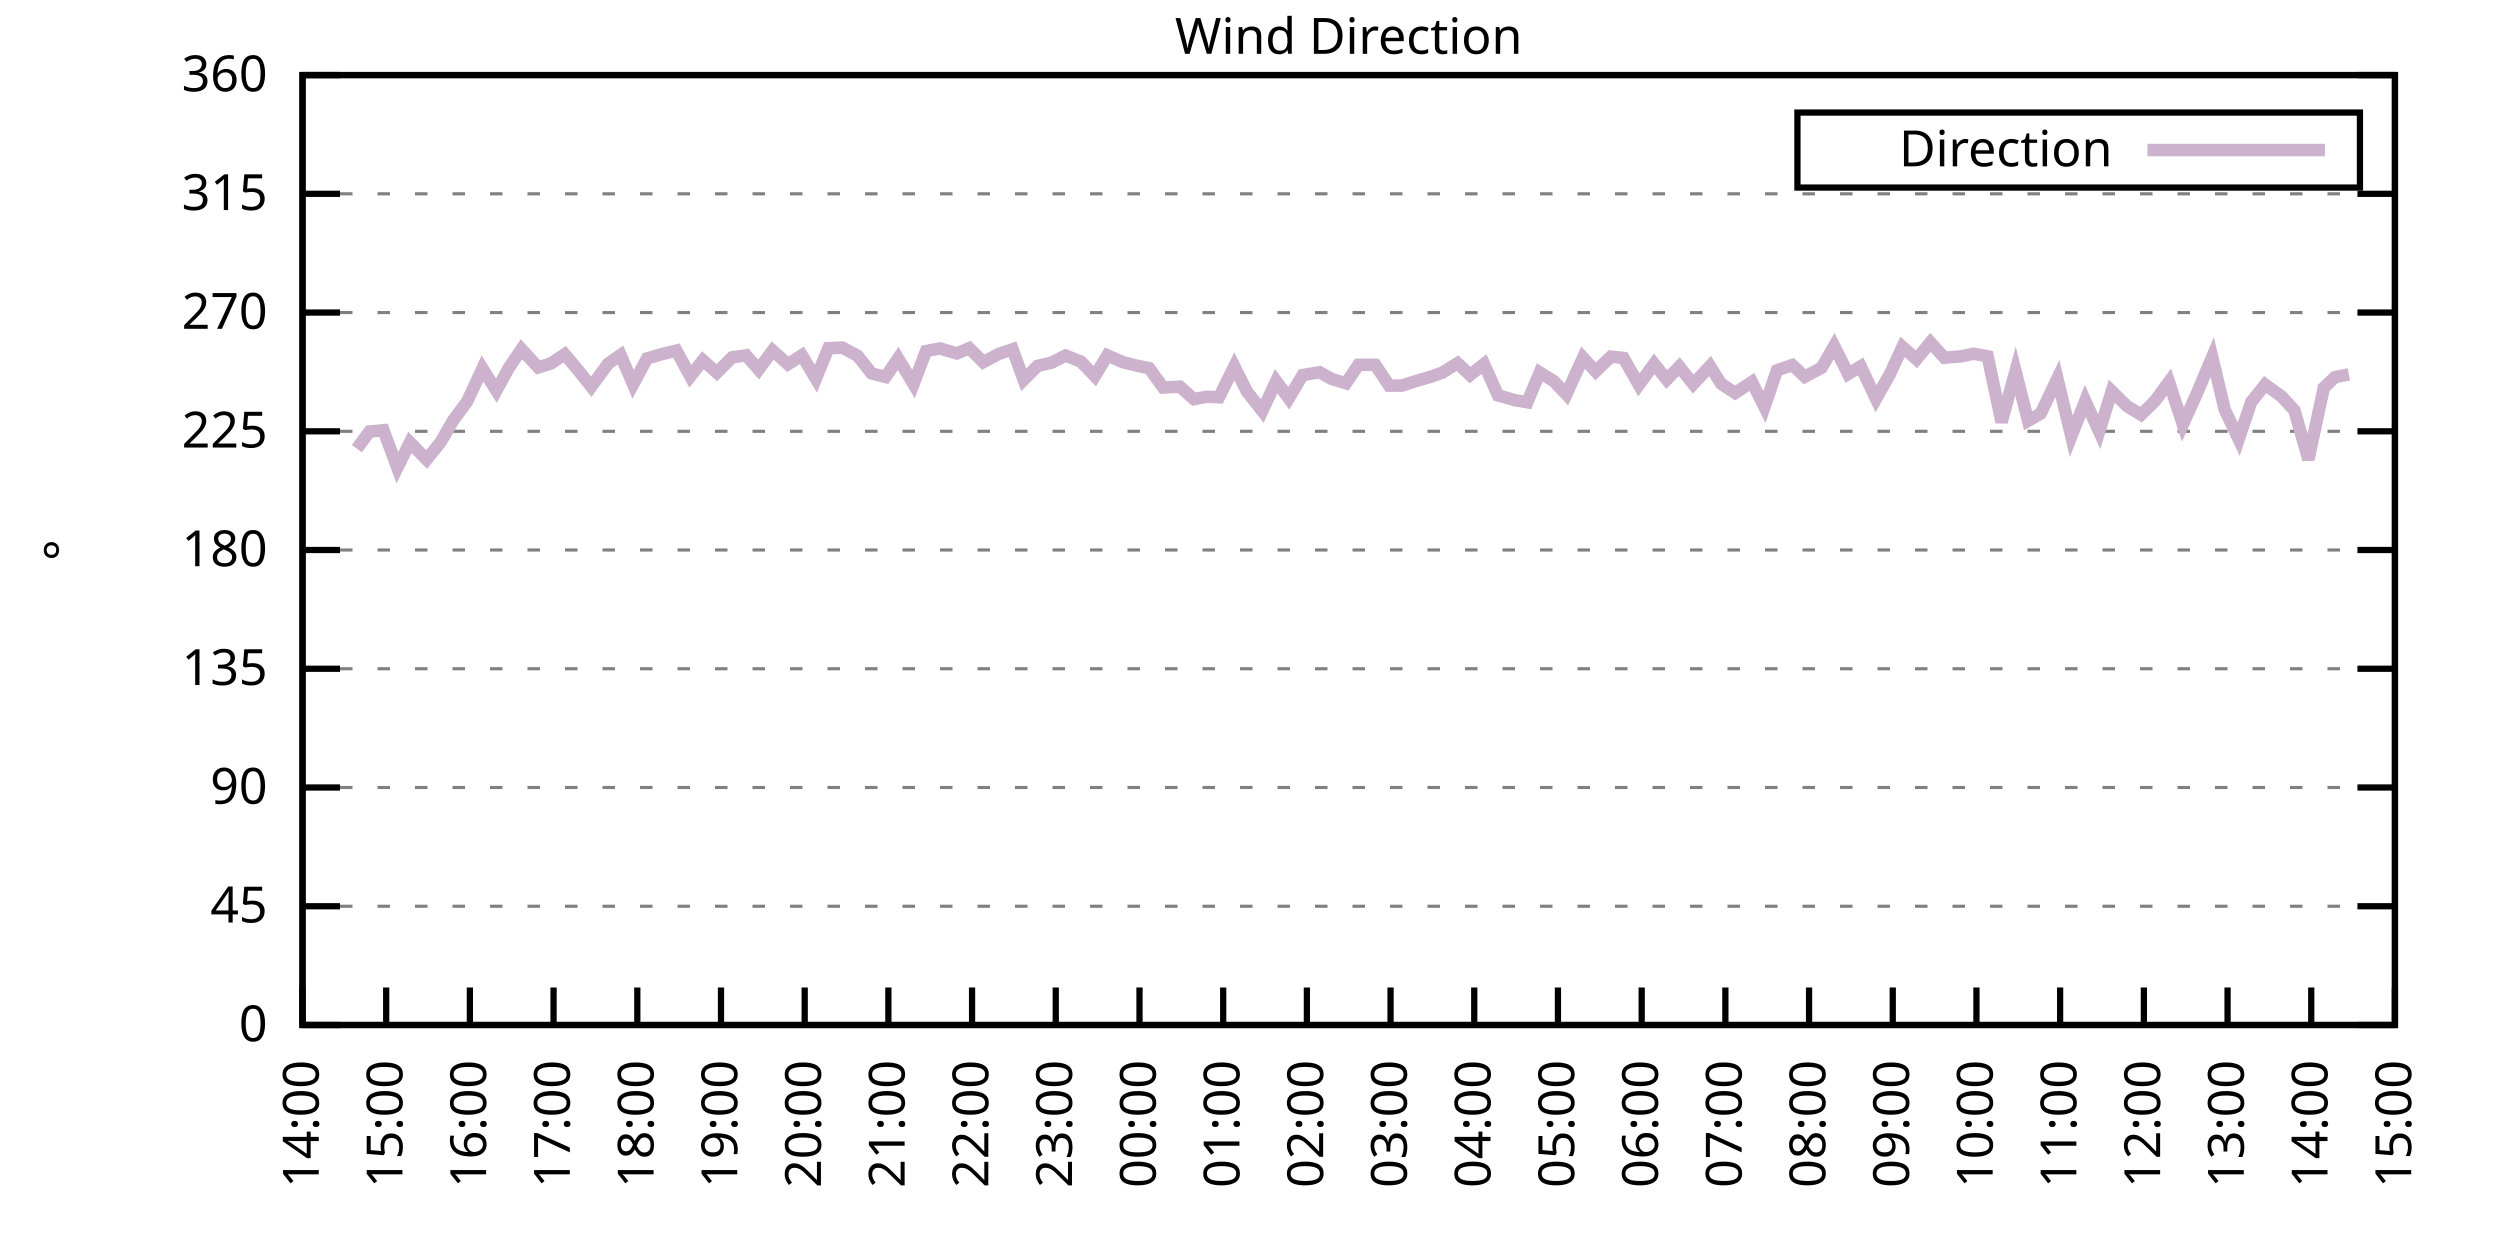
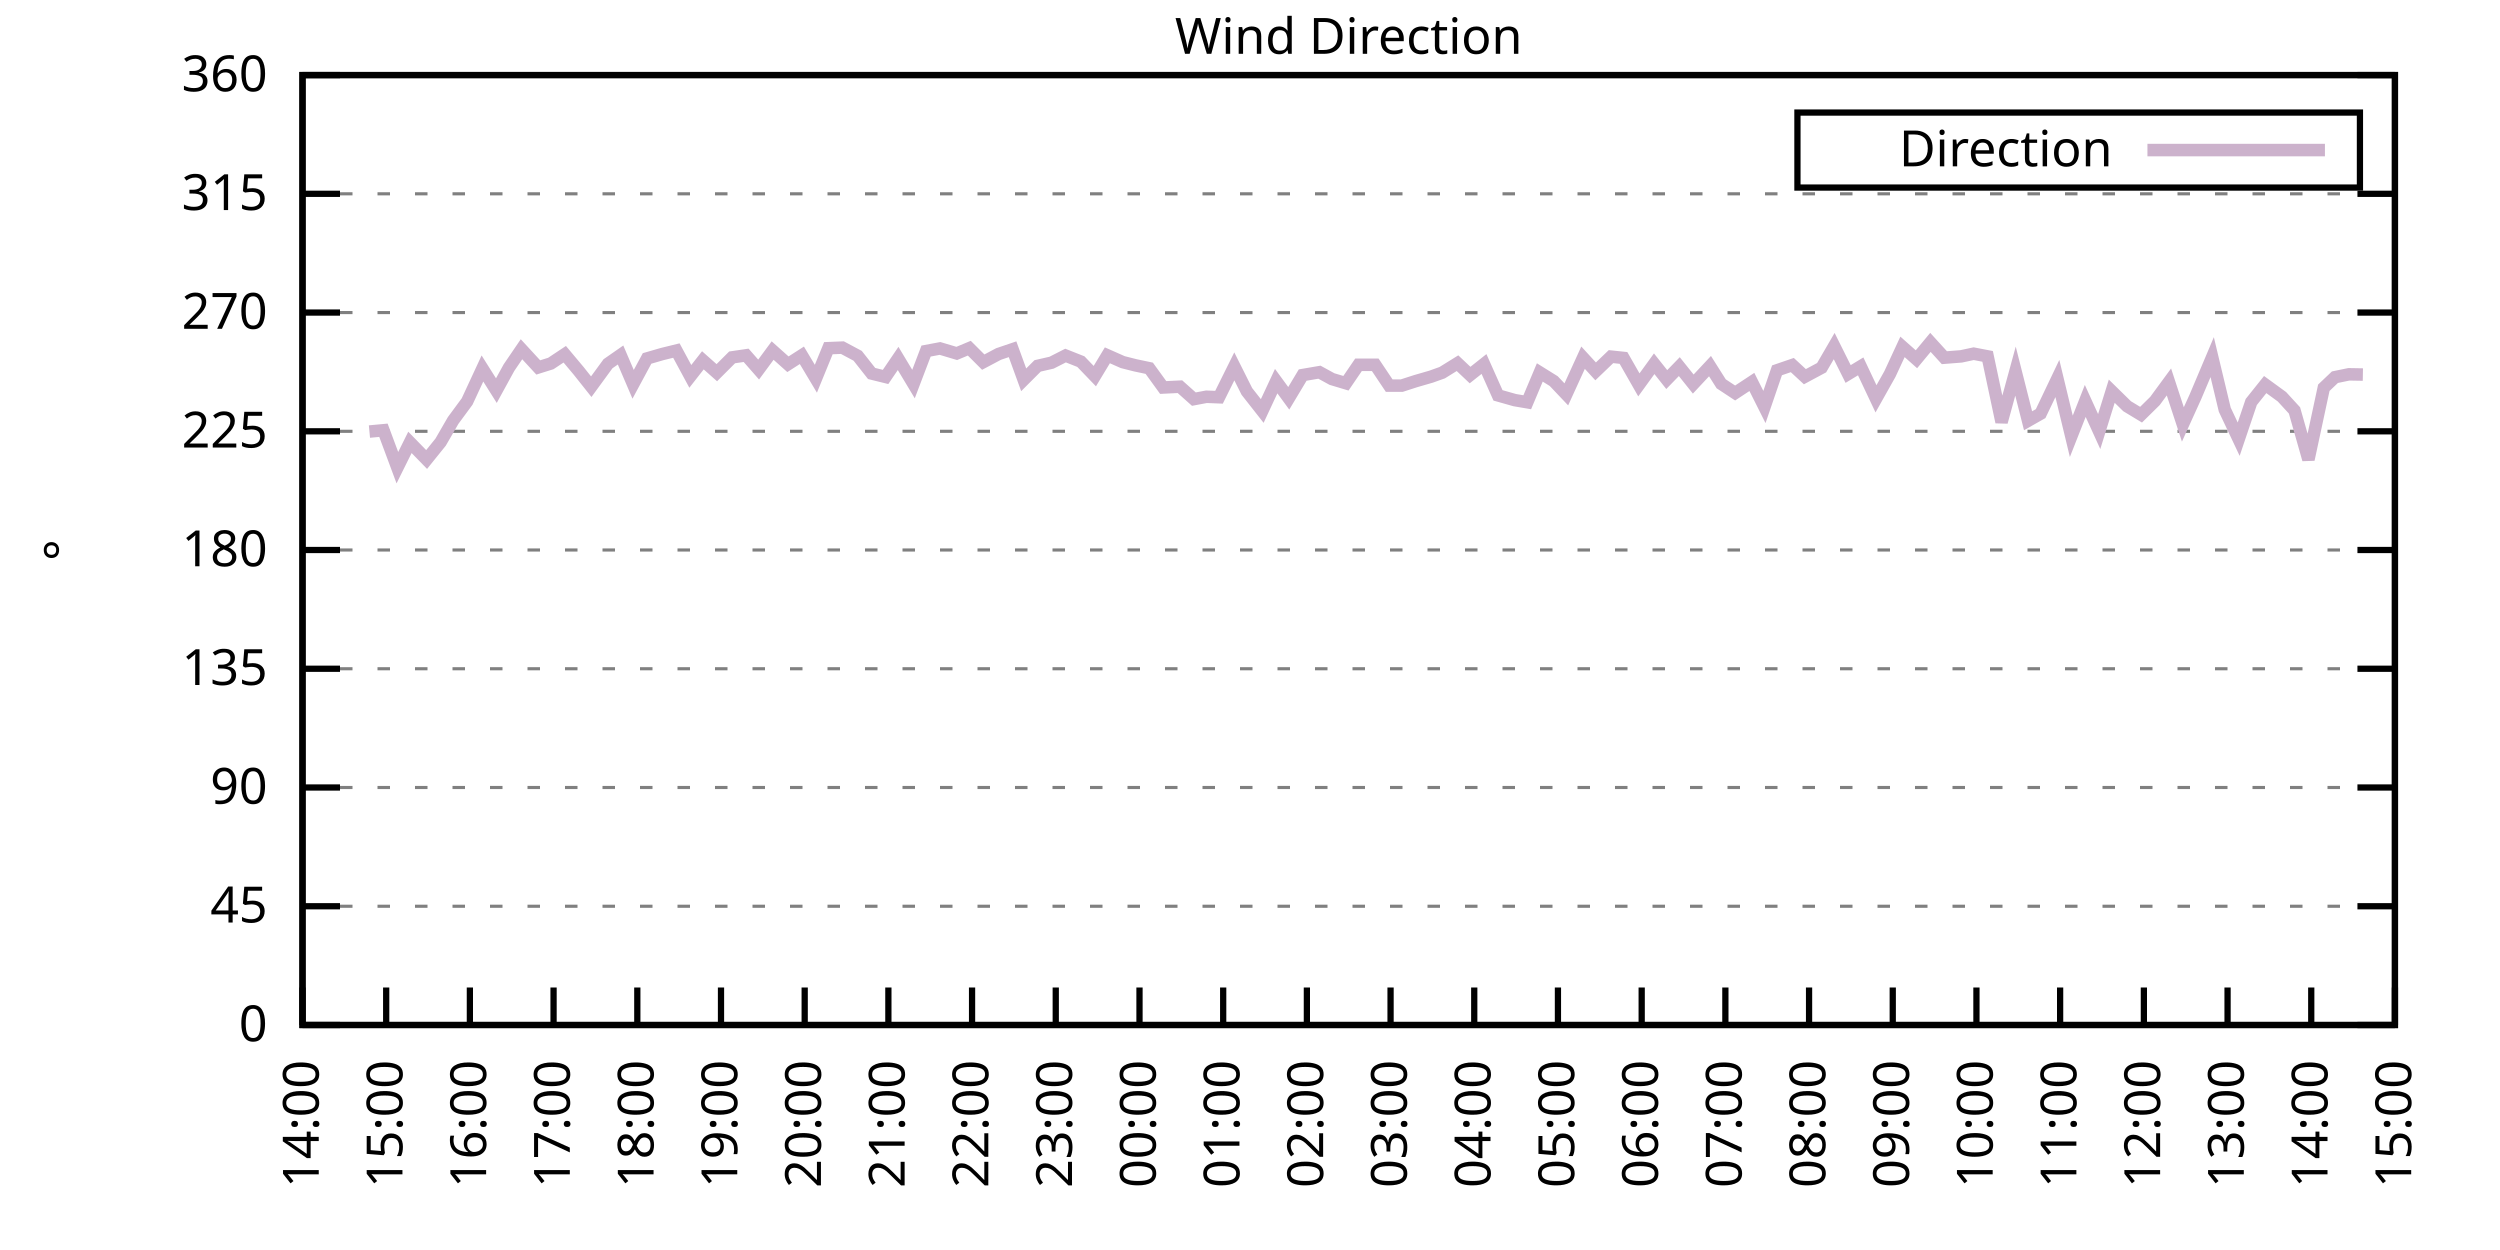
<svg xmlns="http://www.w3.org/2000/svg" xmlns:xlink="http://www.w3.org/1999/xlink" width="400" height="200" viewBox="0 0 400 200">
  <g id="gnuplot_canvas">
    <rect x="0" y="0" width="400" height="200" fill="none" />
    <defs>
      <circle id="gpDot" r="0.5" stroke-width="0.5" stroke="currentColor" />
      <path id="gpPt0" stroke-width="0.333" stroke="currentColor" d="M-1,0 h2 M0,-1 v2" />
      <path id="gpPt1" stroke-width="0.333" stroke="currentColor" d="M-1,-1 L1,1 M1,-1 L-1,1" />
      <path id="gpPt2" stroke-width="0.333" stroke="currentColor" d="M-1,0 L1,0 M0,-1 L0,1 M-1,-1 L1,1 M-1,1 L1,-1" />
      <rect id="gpPt3" stroke-width="0.333" stroke="currentColor" x="-1" y="-1" width="2" height="2" />
      <rect id="gpPt4" stroke-width="0.333" stroke="currentColor" fill="currentColor" x="-1" y="-1" width="2" height="2" />
      <circle id="gpPt5" stroke-width="0.333" stroke="currentColor" cx="0" cy="0" r="1" />
      <use xlink:href="#gpPt5" id="gpPt6" fill="currentColor" stroke="none" />
      <path id="gpPt7" stroke-width="0.333" stroke="currentColor" d="M0,-1.33 L-1.33,0.67 L1.33,0.67 z" />
      <use xlink:href="#gpPt7" id="gpPt8" fill="currentColor" stroke="none" />
      <use xlink:href="#gpPt7" id="gpPt9" stroke="currentColor" transform="rotate(180)" />
      <use xlink:href="#gpPt9" id="gpPt10" fill="currentColor" stroke="none" />
      <use xlink:href="#gpPt3" id="gpPt11" stroke="currentColor" transform="rotate(45)" />
      <use xlink:href="#gpPt11" id="gpPt12" fill="currentColor" stroke="none" />
      <path id="gpPt13" stroke-width="0.333" stroke="currentColor" d="M0,1.330 L1.265,0.411 L0.782,-1.067 L-0.782,-1.076 L-1.265,0.411 z" />
      <use xlink:href="#gpPt13" id="gpPt14" fill="currentColor" stroke="none" />
      <filter id="textbox" filterUnits="objectBoundingBox" x="0" y="0" height="1" width="1">
        <feFlood flood-color="white" flood-opacity="1" result="bgnd" />
        <feComposite in="SourceGraphic" in2="bgnd" operator="atop" />
      </filter>
      <filter id="greybox" filterUnits="objectBoundingBox" x="0" y="0" height="1" width="1">
        <feFlood flood-color="lightgrey" flood-opacity="1" result="grey" />
        <feComposite in="SourceGraphic" in2="grey" operator="atop" />
      </filter>
    </defs>
    <g fill="none" color="white" stroke="currentColor" stroke-width="1.00" stroke-linecap="butt" stroke-linejoin="miter">
</g>
    <g fill="none" color="black" stroke="currentColor" stroke-width="1.00" stroke-linecap="butt" stroke-linejoin="miter">
      <g stroke="none" shape-rendering="crispEdges">
        <polygon fill="rgb(255, 255, 255)" points="48.40,164.00 383.18,164.00 383.18,12.02 48.40,12.02 " />
      </g>
    </g>
    <g fill="none" color="black" stroke="currentColor" stroke-width="1.00" stroke-linecap="butt" stroke-linejoin="miter">
</g>
    <g fill="none" color="black" stroke="black" stroke-width="0.50" stroke-linecap="butt" stroke-linejoin="miter">
</g>
    <g fill="none" color="gray" stroke="currentColor" stroke-width="0.50" stroke-linecap="butt" stroke-linejoin="miter">
      <path stroke="gray" stroke-dasharray="2,4" class="gridline" d="M48.40,164.00 L383.19,164.00  " />
    </g>
    <g fill="none" color="gray" stroke="gray" stroke-width="1.00" stroke-linecap="butt" stroke-linejoin="miter">
</g>
    <g fill="none" color="black" stroke="currentColor" stroke-width="1.00" stroke-linecap="butt" stroke-linejoin="miter">
      <path stroke="black" d="M48.40,164.00 L54.40,164.00 M383.19,164.00 L377.19,164.00  " />
      <g transform="translate(42.80,166.60)" stroke="none" fill="black" font-family="Sans" font-size="8.00" text-anchor="end">
        <text>
          <tspan font-family="Sans"> 0</tspan>
        </text>
      </g>
    </g>
    <g fill="none" color="black" stroke="currentColor" stroke-width="1.00" stroke-linecap="butt" stroke-linejoin="miter">
</g>
    <g fill="none" color="black" stroke="black" stroke-width="0.50" stroke-linecap="butt" stroke-linejoin="miter">
</g>
    <g fill="none" color="gray" stroke="currentColor" stroke-width="0.50" stroke-linecap="butt" stroke-linejoin="miter">
      <path stroke="gray" stroke-dasharray="2,4" class="gridline" d="M48.40,145.00 L383.19,145.00  " />
    </g>
    <g fill="none" color="gray" stroke="gray" stroke-width="1.00" stroke-linecap="butt" stroke-linejoin="miter">
</g>
    <g fill="none" color="black" stroke="currentColor" stroke-width="1.00" stroke-linecap="butt" stroke-linejoin="miter">
      <path stroke="black" d="M48.40,145.00 L54.40,145.00 M383.19,145.00 L377.19,145.00  " />
      <g transform="translate(42.80,147.60)" stroke="none" fill="black" font-family="Sans" font-size="8.00" text-anchor="end">
        <text>
          <tspan font-family="Sans"> 45</tspan>
        </text>
      </g>
    </g>
    <g fill="none" color="black" stroke="currentColor" stroke-width="1.00" stroke-linecap="butt" stroke-linejoin="miter">
</g>
    <g fill="none" color="black" stroke="black" stroke-width="0.50" stroke-linecap="butt" stroke-linejoin="miter">
</g>
    <g fill="none" color="gray" stroke="currentColor" stroke-width="0.50" stroke-linecap="butt" stroke-linejoin="miter">
      <path stroke="gray" stroke-dasharray="2,4" class="gridline" d="M48.40,126.00 L383.19,126.00  " />
    </g>
    <g fill="none" color="gray" stroke="gray" stroke-width="1.00" stroke-linecap="butt" stroke-linejoin="miter">
</g>
    <g fill="none" color="black" stroke="currentColor" stroke-width="1.00" stroke-linecap="butt" stroke-linejoin="miter">
      <path stroke="black" d="M48.40,126.00 L54.40,126.00 M383.19,126.00 L377.19,126.00  " />
      <g transform="translate(42.80,128.60)" stroke="none" fill="black" font-family="Sans" font-size="8.00" text-anchor="end">
        <text>
          <tspan font-family="Sans"> 90</tspan>
        </text>
      </g>
    </g>
    <g fill="none" color="black" stroke="currentColor" stroke-width="1.00" stroke-linecap="butt" stroke-linejoin="miter">
</g>
    <g fill="none" color="black" stroke="black" stroke-width="0.50" stroke-linecap="butt" stroke-linejoin="miter">
</g>
    <g fill="none" color="gray" stroke="currentColor" stroke-width="0.50" stroke-linecap="butt" stroke-linejoin="miter">
      <path stroke="gray" stroke-dasharray="2,4" class="gridline" d="M48.40,107.00 L383.19,107.00  " />
    </g>
    <g fill="none" color="gray" stroke="gray" stroke-width="1.00" stroke-linecap="butt" stroke-linejoin="miter">
</g>
    <g fill="none" color="black" stroke="currentColor" stroke-width="1.00" stroke-linecap="butt" stroke-linejoin="miter">
      <path stroke="black" d="M48.40,107.00 L54.40,107.00 M383.19,107.00 L377.19,107.00  " />
      <g transform="translate(42.80,109.60)" stroke="none" fill="black" font-family="Sans" font-size="8.00" text-anchor="end">
        <text>
          <tspan font-family="Sans"> 135</tspan>
        </text>
      </g>
    </g>
    <g fill="none" color="black" stroke="currentColor" stroke-width="1.00" stroke-linecap="butt" stroke-linejoin="miter">
</g>
    <g fill="none" color="black" stroke="black" stroke-width="0.50" stroke-linecap="butt" stroke-linejoin="miter">
</g>
    <g fill="none" color="gray" stroke="currentColor" stroke-width="0.50" stroke-linecap="butt" stroke-linejoin="miter">
      <path stroke="gray" stroke-dasharray="2,4" class="gridline" d="M48.40,88.00 L383.19,88.00  " />
    </g>
    <g fill="none" color="gray" stroke="gray" stroke-width="1.00" stroke-linecap="butt" stroke-linejoin="miter">
</g>
    <g fill="none" color="black" stroke="currentColor" stroke-width="1.00" stroke-linecap="butt" stroke-linejoin="miter">
      <path stroke="black" d="M48.40,88.00 L54.40,88.00 M383.19,88.00 L377.19,88.00  " />
      <g transform="translate(42.80,90.60)" stroke="none" fill="black" font-family="Sans" font-size="8.00" text-anchor="end">
        <text>
          <tspan font-family="Sans"> 180</tspan>
        </text>
      </g>
    </g>
    <g fill="none" color="black" stroke="currentColor" stroke-width="1.00" stroke-linecap="butt" stroke-linejoin="miter">
</g>
    <g fill="none" color="black" stroke="black" stroke-width="0.50" stroke-linecap="butt" stroke-linejoin="miter">
</g>
    <g fill="none" color="gray" stroke="currentColor" stroke-width="0.50" stroke-linecap="butt" stroke-linejoin="miter">
      <path stroke="gray" stroke-dasharray="2,4" class="gridline" d="M48.40,69.01 L383.19,69.01  " />
    </g>
    <g fill="none" color="gray" stroke="gray" stroke-width="1.00" stroke-linecap="butt" stroke-linejoin="miter">
</g>
    <g fill="none" color="black" stroke="currentColor" stroke-width="1.00" stroke-linecap="butt" stroke-linejoin="miter">
      <path stroke="black" d="M48.40,69.01 L54.40,69.01 M383.19,69.01 L377.19,69.01  " />
      <g transform="translate(42.80,71.61)" stroke="none" fill="black" font-family="Sans" font-size="8.00" text-anchor="end">
        <text>
          <tspan font-family="Sans"> 225</tspan>
        </text>
      </g>
    </g>
    <g fill="none" color="black" stroke="currentColor" stroke-width="1.00" stroke-linecap="butt" stroke-linejoin="miter">
</g>
    <g fill="none" color="black" stroke="black" stroke-width="0.50" stroke-linecap="butt" stroke-linejoin="miter">
</g>
    <g fill="none" color="gray" stroke="currentColor" stroke-width="0.50" stroke-linecap="butt" stroke-linejoin="miter">
      <path stroke="gray" stroke-dasharray="2,4" class="gridline" d="M48.40,50.01 L383.19,50.01  " />
    </g>
    <g fill="none" color="gray" stroke="gray" stroke-width="1.00" stroke-linecap="butt" stroke-linejoin="miter">
</g>
    <g fill="none" color="black" stroke="currentColor" stroke-width="1.00" stroke-linecap="butt" stroke-linejoin="miter">
      <path stroke="black" d="M48.40,50.01 L54.40,50.01 M383.19,50.01 L377.19,50.01  " />
      <g transform="translate(42.80,52.61)" stroke="none" fill="black" font-family="Sans" font-size="8.00" text-anchor="end">
        <text>
          <tspan font-family="Sans"> 270</tspan>
        </text>
      </g>
    </g>
    <g fill="none" color="black" stroke="currentColor" stroke-width="1.00" stroke-linecap="butt" stroke-linejoin="miter">
</g>
    <g fill="none" color="black" stroke="black" stroke-width="0.50" stroke-linecap="butt" stroke-linejoin="miter">
</g>
    <g fill="none" color="gray" stroke="currentColor" stroke-width="0.50" stroke-linecap="butt" stroke-linejoin="miter">
      <path stroke="gray" stroke-dasharray="2,4" class="gridline" d="M48.40,31.01 L383.19,31.01  " />
    </g>
    <g fill="none" color="gray" stroke="gray" stroke-width="1.00" stroke-linecap="butt" stroke-linejoin="miter">
</g>
    <g fill="none" color="black" stroke="currentColor" stroke-width="1.00" stroke-linecap="butt" stroke-linejoin="miter">
      <path stroke="black" d="M48.40,31.01 L54.40,31.01 M383.19,31.01 L377.19,31.01  " />
      <g transform="translate(42.80,33.61)" stroke="none" fill="black" font-family="Sans" font-size="8.00" text-anchor="end">
        <text>
          <tspan font-family="Sans"> 315</tspan>
        </text>
      </g>
    </g>
    <g fill="none" color="black" stroke="currentColor" stroke-width="1.00" stroke-linecap="butt" stroke-linejoin="miter">
</g>
    <g fill="none" color="black" stroke="black" stroke-width="0.50" stroke-linecap="butt" stroke-linejoin="miter">
</g>
    <g fill="none" color="gray" stroke="currentColor" stroke-width="0.50" stroke-linecap="butt" stroke-linejoin="miter">
      <path stroke="gray" stroke-dasharray="2,4" class="gridline" d="M48.40,12.01 L383.19,12.01  " />
    </g>
    <g fill="none" color="gray" stroke="gray" stroke-width="1.00" stroke-linecap="butt" stroke-linejoin="miter">
</g>
    <g fill="none" color="black" stroke="currentColor" stroke-width="1.00" stroke-linecap="butt" stroke-linejoin="miter">
      <path stroke="black" d="M48.40,12.01 L54.40,12.01 M383.19,12.01 L377.19,12.01  " />
      <g transform="translate(42.80,14.61)" stroke="none" fill="black" font-family="Sans" font-size="8.00" text-anchor="end">
        <text>
          <tspan font-family="Sans"> 360</tspan>
        </text>
      </g>
    </g>
    <g fill="none" color="black" stroke="currentColor" stroke-width="1.00" stroke-linecap="butt" stroke-linejoin="miter">
      <path stroke="black" d="M48.40,164.00 L48.40,158.00  " />
      <g transform="translate(51.00,169.60) rotate(270.00)" stroke="none" fill="black" font-family="Sans" font-size="8.00" text-anchor="end">
        <text>
          <tspan font-family="Sans">14:00</tspan>
        </text>
      </g>
    </g>
    <g fill="none" color="black" stroke="currentColor" stroke-width="1.00" stroke-linecap="butt" stroke-linejoin="miter">
      <path stroke="black" d="M61.79,164.00 L61.79,158.00  " />
      <g transform="translate(64.39,169.60) rotate(270.00)" stroke="none" fill="black" font-family="Sans" font-size="8.00" text-anchor="end">
        <text>
          <tspan font-family="Sans">15:00</tspan>
        </text>
      </g>
    </g>
    <g fill="none" color="black" stroke="currentColor" stroke-width="1.00" stroke-linecap="butt" stroke-linejoin="miter">
      <path stroke="black" d="M75.18,164.00 L75.18,158.00  " />
      <g transform="translate(77.78,169.60) rotate(270.00)" stroke="none" fill="black" font-family="Sans" font-size="8.00" text-anchor="end">
        <text>
          <tspan font-family="Sans">16:00</tspan>
        </text>
      </g>
    </g>
    <g fill="none" color="black" stroke="currentColor" stroke-width="1.00" stroke-linecap="butt" stroke-linejoin="miter">
      <path stroke="black" d="M88.57,164.00 L88.57,158.00  " />
      <g transform="translate(91.17,169.60) rotate(270.00)" stroke="none" fill="black" font-family="Sans" font-size="8.00" text-anchor="end">
        <text>
          <tspan font-family="Sans">17:00</tspan>
        </text>
      </g>
    </g>
    <g fill="none" color="black" stroke="currentColor" stroke-width="1.00" stroke-linecap="butt" stroke-linejoin="miter">
      <path stroke="black" d="M101.97,164.00 L101.97,158.00  " />
      <g transform="translate(104.57,169.60) rotate(270.00)" stroke="none" fill="black" font-family="Sans" font-size="8.00" text-anchor="end">
        <text>
          <tspan font-family="Sans">18:00</tspan>
        </text>
      </g>
    </g>
    <g fill="none" color="black" stroke="currentColor" stroke-width="1.00" stroke-linecap="butt" stroke-linejoin="miter">
      <path stroke="black" d="M115.36,164.00 L115.36,158.00  " />
      <g transform="translate(117.96,169.60) rotate(270.00)" stroke="none" fill="black" font-family="Sans" font-size="8.00" text-anchor="end">
        <text>
          <tspan font-family="Sans">19:00</tspan>
        </text>
      </g>
    </g>
    <g fill="none" color="black" stroke="currentColor" stroke-width="1.00" stroke-linecap="butt" stroke-linejoin="miter">
      <path stroke="black" d="M128.75,164.00 L128.75,158.00  " />
      <g transform="translate(131.35,169.60) rotate(270.00)" stroke="none" fill="black" font-family="Sans" font-size="8.00" text-anchor="end">
        <text>
          <tspan font-family="Sans">20:00</tspan>
        </text>
      </g>
    </g>
    <g fill="none" color="black" stroke="currentColor" stroke-width="1.00" stroke-linecap="butt" stroke-linejoin="miter">
      <path stroke="black" d="M142.14,164.00 L142.14,158.00  " />
      <g transform="translate(144.74,169.60) rotate(270.00)" stroke="none" fill="black" font-family="Sans" font-size="8.00" text-anchor="end">
        <text>
          <tspan font-family="Sans">21:00</tspan>
        </text>
      </g>
    </g>
    <g fill="none" color="black" stroke="currentColor" stroke-width="1.00" stroke-linecap="butt" stroke-linejoin="miter">
      <path stroke="black" d="M155.53,164.00 L155.53,158.00  " />
      <g transform="translate(158.13,169.60) rotate(270.00)" stroke="none" fill="black" font-family="Sans" font-size="8.00" text-anchor="end">
        <text>
          <tspan font-family="Sans">22:00</tspan>
        </text>
      </g>
    </g>
    <g fill="none" color="black" stroke="currentColor" stroke-width="1.00" stroke-linecap="butt" stroke-linejoin="miter">
      <path stroke="black" d="M168.92,164.00 L168.92,158.00  " />
      <g transform="translate(171.52,169.60) rotate(270.00)" stroke="none" fill="black" font-family="Sans" font-size="8.00" text-anchor="end">
        <text>
          <tspan font-family="Sans">23:00</tspan>
        </text>
      </g>
    </g>
    <g fill="none" color="black" stroke="currentColor" stroke-width="1.00" stroke-linecap="butt" stroke-linejoin="miter">
      <path stroke="black" d="M182.32,164.00 L182.32,158.00  " />
      <g transform="translate(184.92,169.60) rotate(270.00)" stroke="none" fill="black" font-family="Sans" font-size="8.00" text-anchor="end">
        <text>
          <tspan font-family="Sans">00:00</tspan>
        </text>
      </g>
    </g>
    <g fill="none" color="black" stroke="currentColor" stroke-width="1.00" stroke-linecap="butt" stroke-linejoin="miter">
      <path stroke="black" d="M195.71,164.00 L195.71,158.00  " />
      <g transform="translate(198.31,169.60) rotate(270.00)" stroke="none" fill="black" font-family="Sans" font-size="8.00" text-anchor="end">
        <text>
          <tspan font-family="Sans">01:00</tspan>
        </text>
      </g>
    </g>
    <g fill="none" color="black" stroke="currentColor" stroke-width="1.00" stroke-linecap="butt" stroke-linejoin="miter">
      <path stroke="black" d="M209.10,164.00 L209.10,158.00  " />
      <g transform="translate(211.70,169.60) rotate(270.00)" stroke="none" fill="black" font-family="Sans" font-size="8.00" text-anchor="end">
        <text>
          <tspan font-family="Sans">02:00</tspan>
        </text>
      </g>
    </g>
    <g fill="none" color="black" stroke="currentColor" stroke-width="1.00" stroke-linecap="butt" stroke-linejoin="miter">
      <path stroke="black" d="M222.49,164.00 L222.49,158.00  " />
      <g transform="translate(225.09,169.60) rotate(270.00)" stroke="none" fill="black" font-family="Sans" font-size="8.00" text-anchor="end">
        <text>
          <tspan font-family="Sans">03:00</tspan>
        </text>
      </g>
    </g>
    <g fill="none" color="black" stroke="currentColor" stroke-width="1.00" stroke-linecap="butt" stroke-linejoin="miter">
      <path stroke="black" d="M235.88,164.00 L235.88,158.00  " />
      <g transform="translate(238.48,169.60) rotate(270.00)" stroke="none" fill="black" font-family="Sans" font-size="8.00" text-anchor="end">
        <text>
          <tspan font-family="Sans">04:00</tspan>
        </text>
      </g>
    </g>
    <g fill="none" color="black" stroke="currentColor" stroke-width="1.00" stroke-linecap="butt" stroke-linejoin="miter">
      <path stroke="black" d="M249.27,164.00 L249.27,158.00  " />
      <g transform="translate(251.87,169.60) rotate(270.00)" stroke="none" fill="black" font-family="Sans" font-size="8.00" text-anchor="end">
        <text>
          <tspan font-family="Sans">05:00</tspan>
        </text>
      </g>
    </g>
    <g fill="none" color="black" stroke="currentColor" stroke-width="1.00" stroke-linecap="butt" stroke-linejoin="miter">
      <path stroke="black" d="M262.67,164.00 L262.67,158.00  " />
      <g transform="translate(265.27,169.60) rotate(270.00)" stroke="none" fill="black" font-family="Sans" font-size="8.00" text-anchor="end">
        <text>
          <tspan font-family="Sans">06:00</tspan>
        </text>
      </g>
    </g>
    <g fill="none" color="black" stroke="currentColor" stroke-width="1.00" stroke-linecap="butt" stroke-linejoin="miter">
      <path stroke="black" d="M276.06,164.00 L276.06,158.00  " />
      <g transform="translate(278.66,169.60) rotate(270.00)" stroke="none" fill="black" font-family="Sans" font-size="8.00" text-anchor="end">
        <text>
          <tspan font-family="Sans">07:00</tspan>
        </text>
      </g>
    </g>
    <g fill="none" color="black" stroke="currentColor" stroke-width="1.00" stroke-linecap="butt" stroke-linejoin="miter">
      <path stroke="black" d="M289.45,164.00 L289.45,158.00  " />
      <g transform="translate(292.05,169.60) rotate(270.00)" stroke="none" fill="black" font-family="Sans" font-size="8.00" text-anchor="end">
        <text>
          <tspan font-family="Sans">08:00</tspan>
        </text>
      </g>
    </g>
    <g fill="none" color="black" stroke="currentColor" stroke-width="1.00" stroke-linecap="butt" stroke-linejoin="miter">
      <path stroke="black" d="M302.84,164.00 L302.84,158.00  " />
      <g transform="translate(305.44,169.60) rotate(270.00)" stroke="none" fill="black" font-family="Sans" font-size="8.00" text-anchor="end">
        <text>
          <tspan font-family="Sans">09:00</tspan>
        </text>
      </g>
    </g>
    <g fill="none" color="black" stroke="currentColor" stroke-width="1.00" stroke-linecap="butt" stroke-linejoin="miter">
      <path stroke="black" d="M316.23,164.00 L316.23,158.00  " />
      <g transform="translate(318.83,169.60) rotate(270.00)" stroke="none" fill="black" font-family="Sans" font-size="8.00" text-anchor="end">
        <text>
          <tspan font-family="Sans">10:00</tspan>
        </text>
      </g>
    </g>
    <g fill="none" color="black" stroke="currentColor" stroke-width="1.00" stroke-linecap="butt" stroke-linejoin="miter">
      <path stroke="black" d="M329.62,164.00 L329.62,158.00  " />
      <g transform="translate(332.22,169.60) rotate(270.00)" stroke="none" fill="black" font-family="Sans" font-size="8.00" text-anchor="end">
        <text>
          <tspan font-family="Sans">11:00</tspan>
        </text>
      </g>
    </g>
    <g fill="none" color="black" stroke="currentColor" stroke-width="1.00" stroke-linecap="butt" stroke-linejoin="miter">
      <path stroke="black" d="M343.02,164.00 L343.02,158.00  " />
      <g transform="translate(345.62,169.60) rotate(270.00)" stroke="none" fill="black" font-family="Sans" font-size="8.00" text-anchor="end">
        <text>
          <tspan font-family="Sans">12:00</tspan>
        </text>
      </g>
    </g>
    <g fill="none" color="black" stroke="currentColor" stroke-width="1.00" stroke-linecap="butt" stroke-linejoin="miter">
      <path stroke="black" d="M356.41,164.00 L356.41,158.00  " />
      <g transform="translate(359.01,169.60) rotate(270.00)" stroke="none" fill="black" font-family="Sans" font-size="8.00" text-anchor="end">
        <text>
          <tspan font-family="Sans">13:00</tspan>
        </text>
      </g>
    </g>
    <g fill="none" color="black" stroke="currentColor" stroke-width="1.00" stroke-linecap="butt" stroke-linejoin="miter">
      <path stroke="black" d="M369.80,164.00 L369.80,158.00  " />
      <g transform="translate(372.40,169.60) rotate(270.00)" stroke="none" fill="black" font-family="Sans" font-size="8.00" text-anchor="end">
        <text>
          <tspan font-family="Sans">14:00</tspan>
        </text>
      </g>
    </g>
    <g fill="none" color="black" stroke="currentColor" stroke-width="1.00" stroke-linecap="butt" stroke-linejoin="miter">
      <path stroke="black" d="M383.19,164.00 L383.19,158.00  " />
      <g transform="translate(385.79,169.60) rotate(270.00)" stroke="none" fill="black" font-family="Sans" font-size="8.00" text-anchor="end">
        <text>
          <tspan font-family="Sans">15:00</tspan>
        </text>
      </g>
    </g>
    <g fill="none" color="black" stroke="currentColor" stroke-width="1.00" stroke-linecap="butt" stroke-linejoin="miter">
</g>
    <g fill="none" color="black" stroke="currentColor" stroke-width="1.00" stroke-linecap="butt" stroke-linejoin="miter">
      <path stroke="black" d="M48.40,12.01 L48.40,164.00 L383.19,164.00 L383.19,12.01 L48.40,12.01 Z  " />
    </g>
    <g fill="none" color="black" stroke="currentColor" stroke-width="1.00" stroke-linecap="butt" stroke-linejoin="miter">
</g>
    <g fill="none" color="black" stroke="currentColor" stroke-width="1.00" stroke-linecap="butt" stroke-linejoin="miter">
      <path stroke="black" d="M287.59,30.01 L287.59,18.01 L377.59,18.01 L377.59,30.01 L287.59,30.01 Z  " />
    </g>
    <g id="Wind_direction_plot_1">
      <g fill="none" color="white" stroke="black" stroke-width="2.00" stroke-linecap="butt" stroke-linejoin="miter">
</g>
      <g fill="none" color="black" stroke="currentColor" stroke-width="2.00" stroke-linecap="butt" stroke-linejoin="miter">
        <g transform="translate(337.99,26.61)" stroke="none" fill="black" font-family="Sans" font-size="8.00" text-anchor="end">
          <text>
            <tspan font-family="Sans">Direction</tspan>
          </text>
        </g>
      </g>
      <g fill="none" color="black" stroke="currentColor" stroke-width="2.00" stroke-linecap="butt" stroke-linejoin="miter">
-         <path stroke="rgb(204, 178, 204)" d="M343.59,24.01 L371.99,24.01 M57.10,71.79 L59.11,69.05 L61.35,68.84 L63.58,74.83 L65.59,70.78 L68.26,73.52   L70.50,70.74 L72.50,67.28 L74.74,64.24 L77.19,58.96 L79.42,62.50 L81.43,58.83 L83.44,55.88 L86.12,58.79   L88.13,58.16 L90.36,56.68 L92.59,59.34 L94.60,61.87 L97.28,58.20 L99.29,56.80 L101.30,61.49 L103.53,57.35   L105.98,56.64 L108.22,56.09 L110.45,60.22 L112.46,57.65 L114.69,59.63 L117.14,57.18 L119.38,56.85 L121.38,59.13   L123.62,56.09 L126.07,58.28 L128.30,56.85 L130.54,60.60 L132.54,55.71 L134.78,55.62 L137.23,56.93 L139.46,59.76   L141.69,60.31 L143.70,57.35 L146.16,61.45 L148.17,56.17 L150.40,55.75 L153.08,56.55 L155.09,55.71 L157.32,57.94   L159.77,56.64 L162.01,55.88 L163.79,60.77 L166.02,58.54 L168.25,58.03 L170.49,56.89 L172.94,57.86 L175.17,60.18   L177.18,56.85 L179.64,57.94 L181.65,58.45 L183.88,58.92 L186.11,62.00 L188.79,61.87 L191.02,63.86 L193.03,63.48   L195.04,63.56 L197.49,58.62 L199.50,62.63 L201.96,65.76 L204.19,60.98 L206.20,63.73 L208.43,60.01 L211.11,59.55   L213.12,60.65 L215.35,61.32 L217.36,58.37 L220.04,58.37 L222.27,61.70 L224.28,61.70 L226.51,60.98 L228.96,60.27   L230.75,59.63 L233.20,58.11 L235.21,60.01 L237.44,58.24 L239.68,63.26 L242.36,64.02 L244.36,64.36 L246.37,59.59   L248.60,60.98 L250.61,63.10 L253.29,57.23 L255.30,59.42 L257.76,57.06 L259.76,57.27 L262.22,61.58 L264.67,58.20   L266.68,60.73 L268.69,58.66 L270.92,61.45 L273.60,58.58 L275.39,61.41 L277.62,62.88 L280.30,61.11 L282.31,65.12   L284.32,59.25 L286.77,58.41 L288.78,60.27 L291.46,58.83 L293.47,55.37 L295.70,59.84 L297.71,58.62 L300.16,63.81   L302.39,59.84 L304.40,55.50 L306.63,57.48 L308.87,54.78 L311.10,57.23 L313.78,57.02 L315.79,56.59 L318.02,57.02   L320.25,67.53 L322.48,59.38 L324.49,67.32 L326.50,66.18 L329.18,60.56 L331.41,69.81 L333.64,64.15 L335.87,69.05   L337.88,62.59 L340.34,65.00 L342.57,66.35 L344.80,64.15 L347.03,61.11 L349.26,67.91 L351.27,63.48 L353.95,57.14   L355.96,65.54 L358.19,70.27 L360.20,64.32 L362.43,61.53 L365.11,63.48 L367.12,65.67 L369.35,73.52 L371.81,62.04   L373.59,60.35 L375.82,59.89  " />
+         <path stroke="rgb(204, 178, 204)" d="M343.59,24.01 L371.99,24.01 M59.11,69.05 L61.35,68.84 L63.58,74.83 L65.59,70.78 L68.26,73.52 L70.50,70.74   L72.50,67.28 L74.74,64.24 L77.19,58.96 L79.42,62.50 L81.43,58.83 L83.44,55.88 L86.12,58.79 L88.13,58.16   L90.36,56.68 L92.59,59.34 L94.60,61.87 L97.28,58.20 L99.29,56.80 L101.30,61.49 L103.53,57.35 L105.98,56.64   L108.22,56.09 L110.45,60.22 L112.46,57.65 L114.69,59.63 L117.14,57.18 L119.38,56.85 L121.38,59.13 L123.62,56.09   L126.07,58.28 L128.30,56.85 L130.54,60.60 L132.54,55.71 L134.78,55.62 L137.23,56.93 L139.46,59.76 L141.69,60.31   L143.70,57.35 L146.16,61.45 L148.17,56.17 L150.40,55.75 L153.08,56.55 L155.09,55.71 L157.32,57.94 L159.77,56.64   L162.01,55.88 L163.79,60.77 L166.02,58.54 L168.25,58.03 L170.49,56.89 L172.94,57.86 L175.17,60.18 L177.18,56.85   L179.64,57.94 L181.65,58.45 L183.88,58.92 L186.11,62.00 L188.79,61.87 L191.02,63.86 L193.03,63.48 L195.04,63.56   L197.49,58.62 L199.50,62.63 L201.96,65.76 L204.19,60.98 L206.20,63.73 L208.43,60.01 L211.11,59.55 L213.12,60.65   L215.35,61.32 L217.36,58.37 L220.04,58.37 L222.27,61.70 L224.28,61.70 L226.51,60.98 L228.96,60.27 L230.75,59.63   L233.20,58.11 L235.21,60.01 L237.44,58.24 L239.68,63.26 L242.36,64.02 L244.36,64.36 L246.37,59.59 L248.60,60.98   L250.61,63.10 L253.29,57.23 L255.30,59.42 L257.76,57.06 L259.76,57.27 L262.22,61.58 L264.67,58.20 L266.68,60.73   L268.69,58.66 L270.92,61.45 L273.60,58.58 L275.39,61.41 L277.62,62.88 L280.30,61.11 L282.31,65.12 L284.32,59.25   L286.77,58.41 L288.78,60.27 L291.46,58.83 L293.47,55.37 L295.70,59.84 L297.71,58.62 L300.16,63.81 L302.39,59.84   L304.40,55.50 L306.63,57.48 L308.87,54.78 L311.10,57.23 L313.78,57.02 L315.79,56.59 L318.02,57.02 L320.25,67.53   L322.48,59.38 L324.49,67.32 L326.50,66.18 L329.18,60.56 L331.41,69.81 L333.64,64.15 L335.87,69.05 L337.88,62.59   L340.34,65.00 L342.57,66.35 L344.80,64.15 L347.03,61.11 L349.26,67.91 L351.27,63.48 L353.95,57.14 L355.96,65.54   L358.19,70.27 L360.20,64.32 L362.43,61.53 L365.11,63.48 L367.12,65.67 L369.35,73.52 L371.81,62.04 L373.59,60.35   L375.82,59.89 L378.06,59.93  " />
      </g>
    </g>
    <g fill="none" color="black" stroke="currentColor" stroke-width="2.00" stroke-linecap="butt" stroke-linejoin="miter">
</g>
    <g fill="none" color="black" stroke="black" stroke-width="1.00" stroke-linecap="butt" stroke-linejoin="miter">
</g>
    <g fill="none" color="black" stroke="currentColor" stroke-width="1.00" stroke-linecap="butt" stroke-linejoin="miter">
      <path stroke="black" d="M48.40,12.01 L48.40,164.00 L383.19,164.00 L383.19,12.01 L48.40,12.01 Z  " />
      <g transform="translate(12.80,88.01) rotate(270.00)" stroke="none" fill="black" font-family="Sans" font-size="8.00" text-anchor="middle">
        <text>
          <tspan font-family="Sans">°</tspan>
        </text>
      </g>
    </g>
    <g fill="none" color="black" stroke="currentColor" stroke-width="1.00" stroke-linecap="butt" stroke-linejoin="miter">
</g>
    <g fill="none" color="black" stroke="currentColor" stroke-width="1.00" stroke-linecap="butt" stroke-linejoin="miter">
      <g transform="translate(215.79,8.61)" stroke="none" fill="black" font-family="Sans" font-size="8.00" text-anchor="middle">
        <text>
          <tspan font-family="Sans">Wind Direction</tspan>
        </text>
      </g>
    </g>
    <g fill="none" color="black" stroke="currentColor" stroke-width="1.00" stroke-linecap="butt" stroke-linejoin="miter">
</g>
  </g>
</svg>
